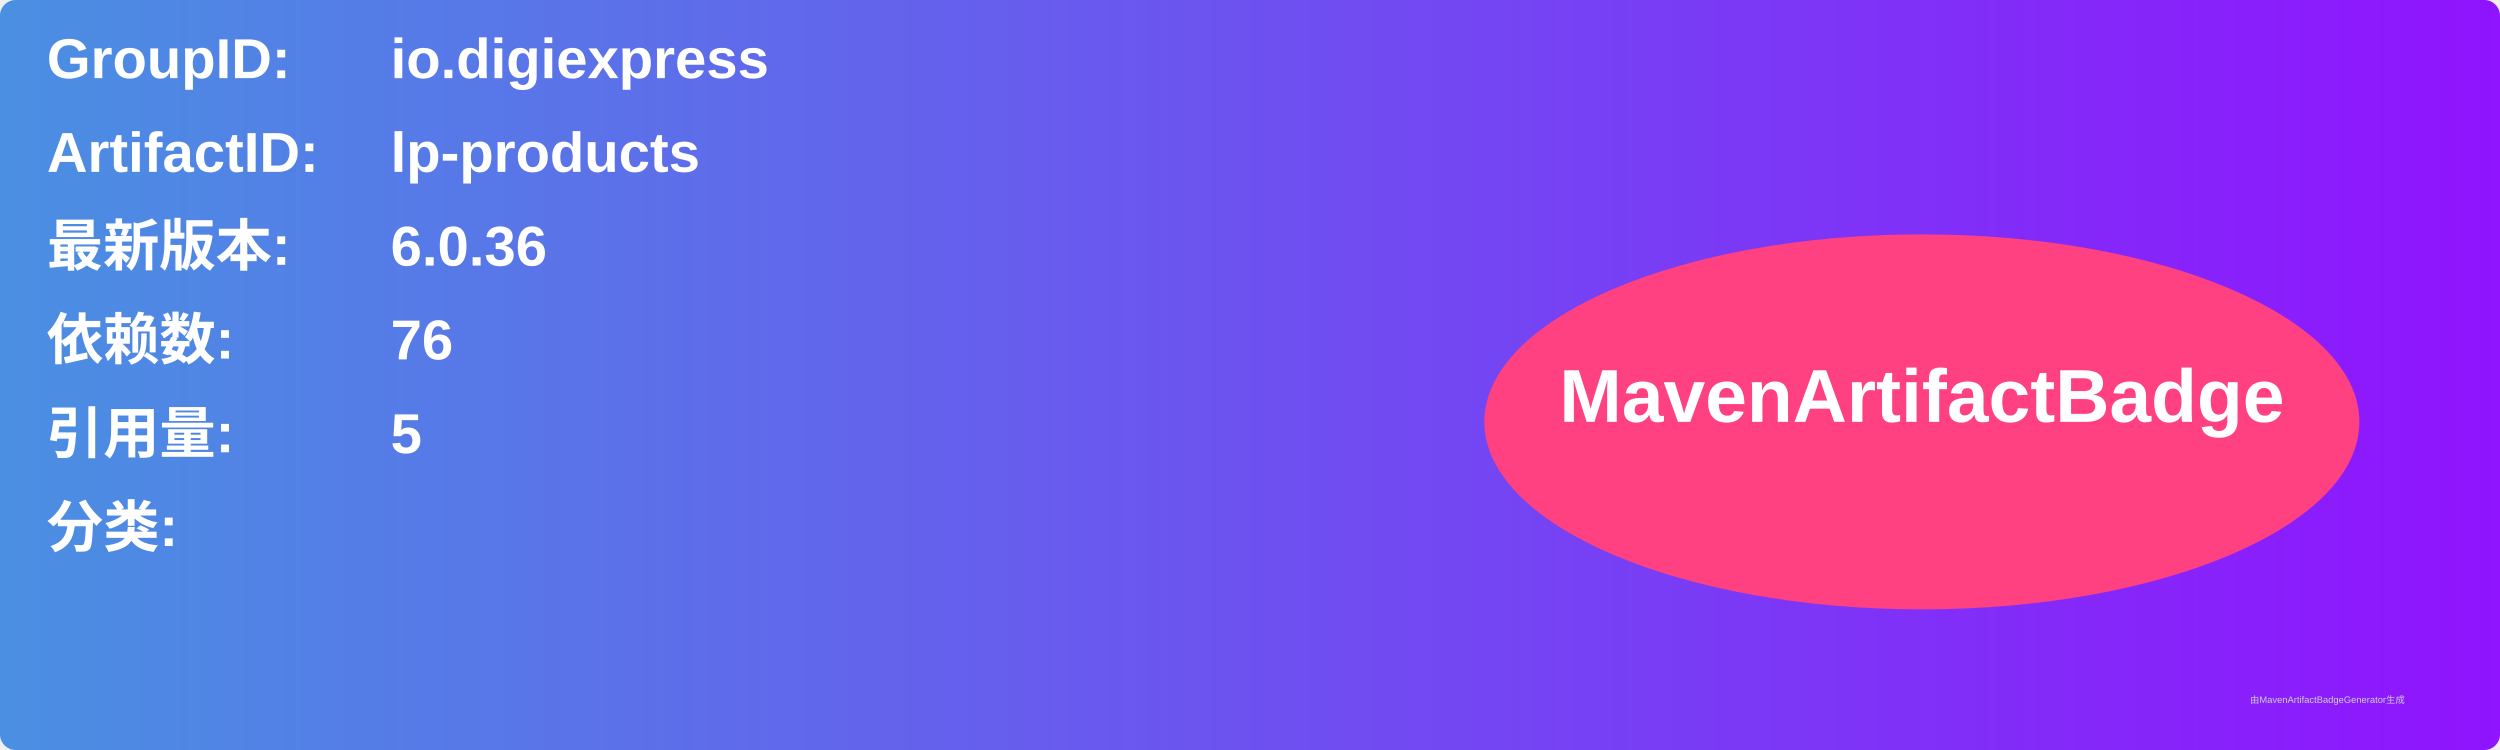
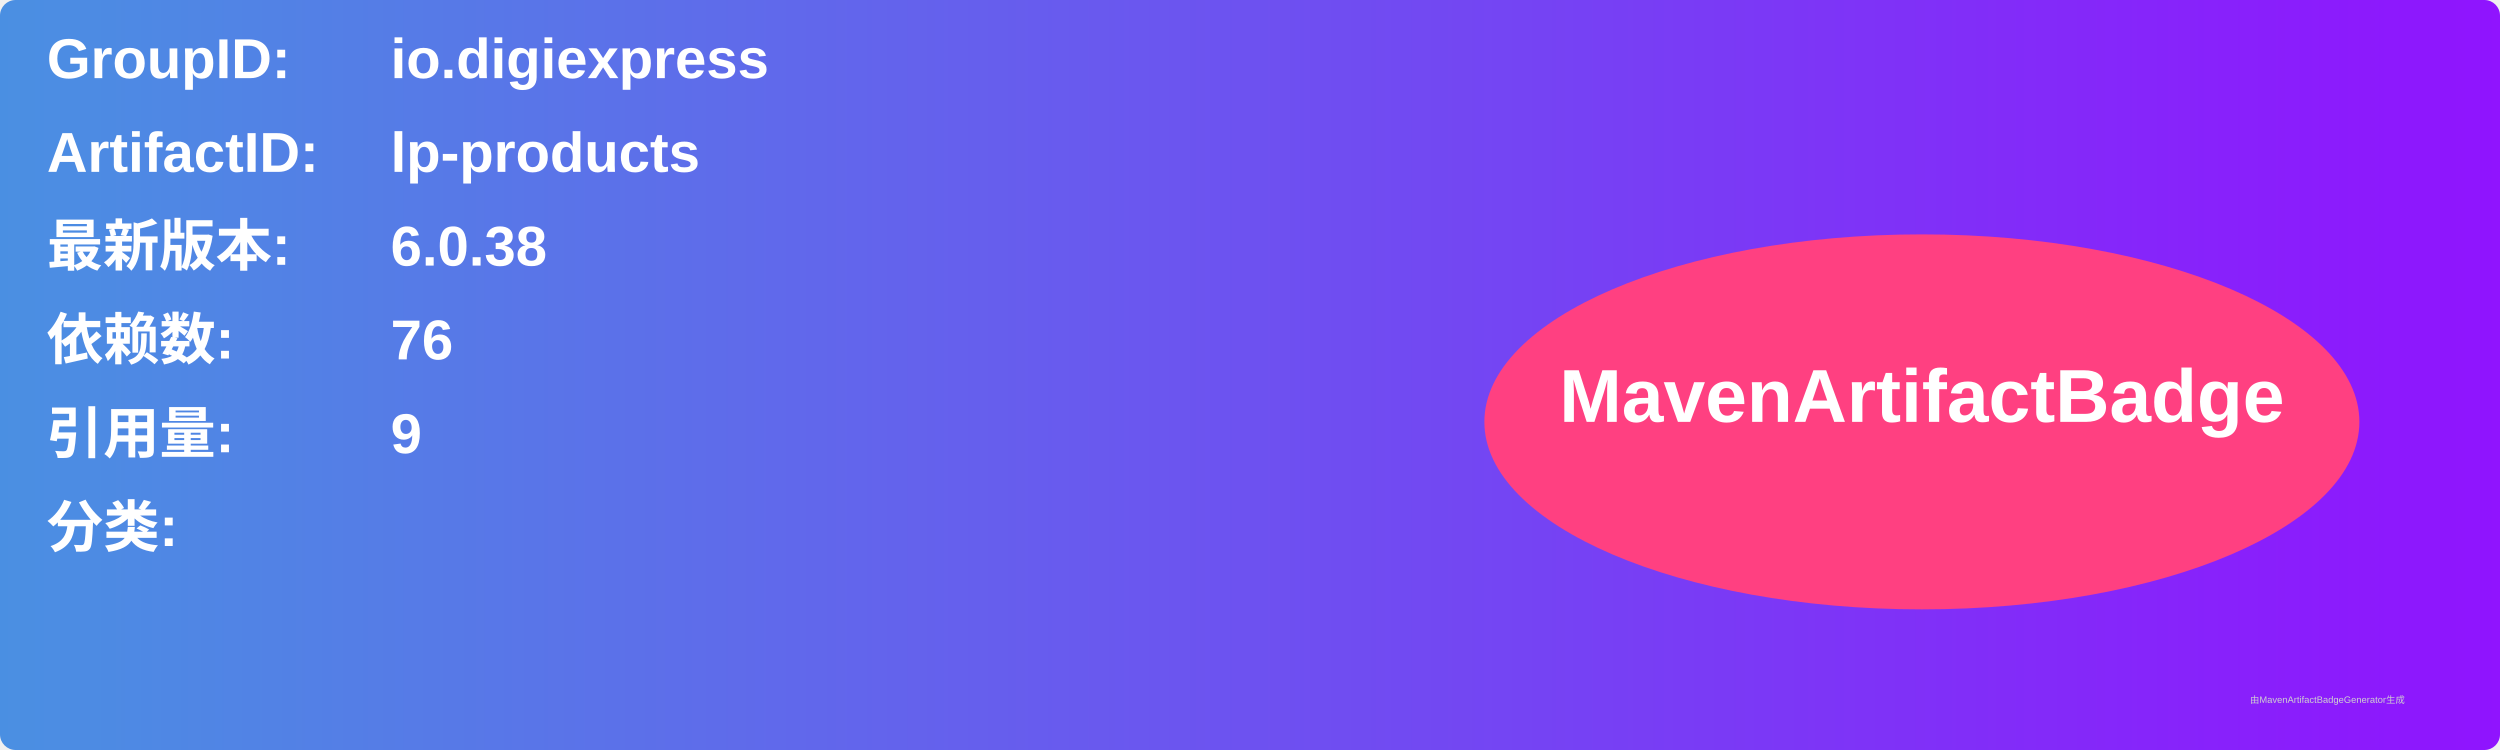
<svg xmlns="http://www.w3.org/2000/svg" width="800" height="240" viewBox="0 0 800 240">
  <linearGradient id="grad" x1="0%" y1="0%" x2="100%" y2="0%">
    <stop offset="0%" stop-color="#4a90e2" />
    <stop offset="100%" stop-color="#9013fe" />
  </linearGradient>
  <rect width="100%" height="100%" rx="5" ry="5" fill="url(#grad)" />
  <g transform="translate(15, 15)">
    <text x="0" y="10" font-family="Arial" font-size="18" fill="white" font-weight="bold" width="260">GroupID:</text>
    <text x="110" y="10" font-family="Arial" font-size="18" fill="white" font-weight="bold" width="460">io.digiexpress</text>
    <text x="0" y="40" font-family="Arial" font-size="18" fill="white" font-weight="bold" width="260">ArtifactID:</text>
    <text x="110" y="40" font-family="Arial" font-size="18" fill="white" font-weight="bold" width="460">lp-products</text>
    <text x="0" y="70" font-family="Arial" font-size="18" fill="white" font-weight="bold">最新版本:</text>
    <text x="110" y="70" font-family="Arial" font-size="18" fill="white" font-weight="bold">
-       <tspan font-weight="bold">6.0.36</tspan>
+       <tspan font-weight="bold">6.0.38</tspan>
    </text>
    <text x="0" y="100" font-family="Arial" font-size="18" fill="white" font-weight="bold">依赖数: </text>
    <text x="110" y="100" font-family="Arial" font-size="18" fill="white">
      <tspan font-weight="bold">76</tspan>
    </text>
    <text x="0" y="130" font-family="Arial" font-size="18" fill="white" font-weight="bold">引用量: </text>
    <text x="110" y="130" font-family="Arial" font-size="18" fill="white">
-       <tspan font-weight="bold">5</tspan>
+       <tspan font-weight="bold">9</tspan>
    </text>
    <text x="0" y="160" font-family="Arial" font-size="18" fill="white" font-weight="bold">分类:</text>
    <text x="10" y="190" font-family="Arial" font-size="10" fill="white">
      <tspan font-weight="bold" />
    </text>
    <ellipse cx="600" cy="120" rx="140" ry="60" fill="#ff4081" />
    <text x="600" y="120" text-anchor="middle" font-family="Arial" font-size="24" fill="white" font-weight="bold">MavenArtifactBadge</text>
  </g>
  <text x="720" y="225" font-family="Arial" font-size="3" fill="#d0d0d0">由MavenArtifactBadgeGenerator生成</text>
</svg>
